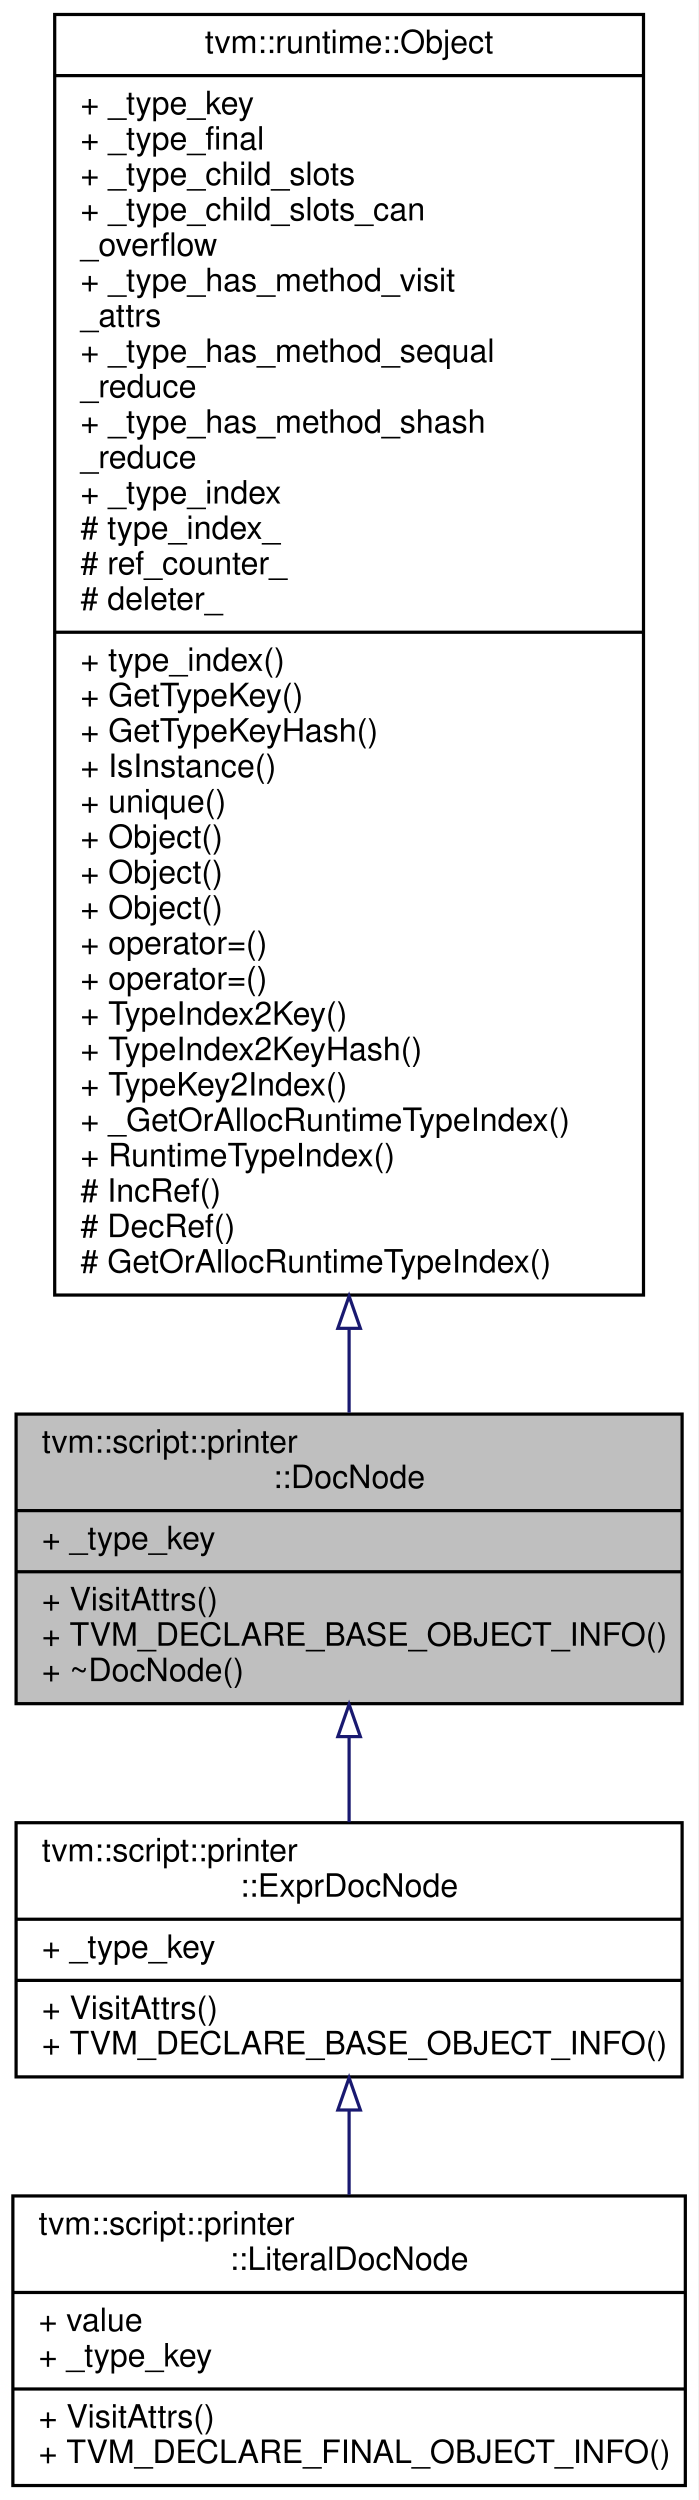
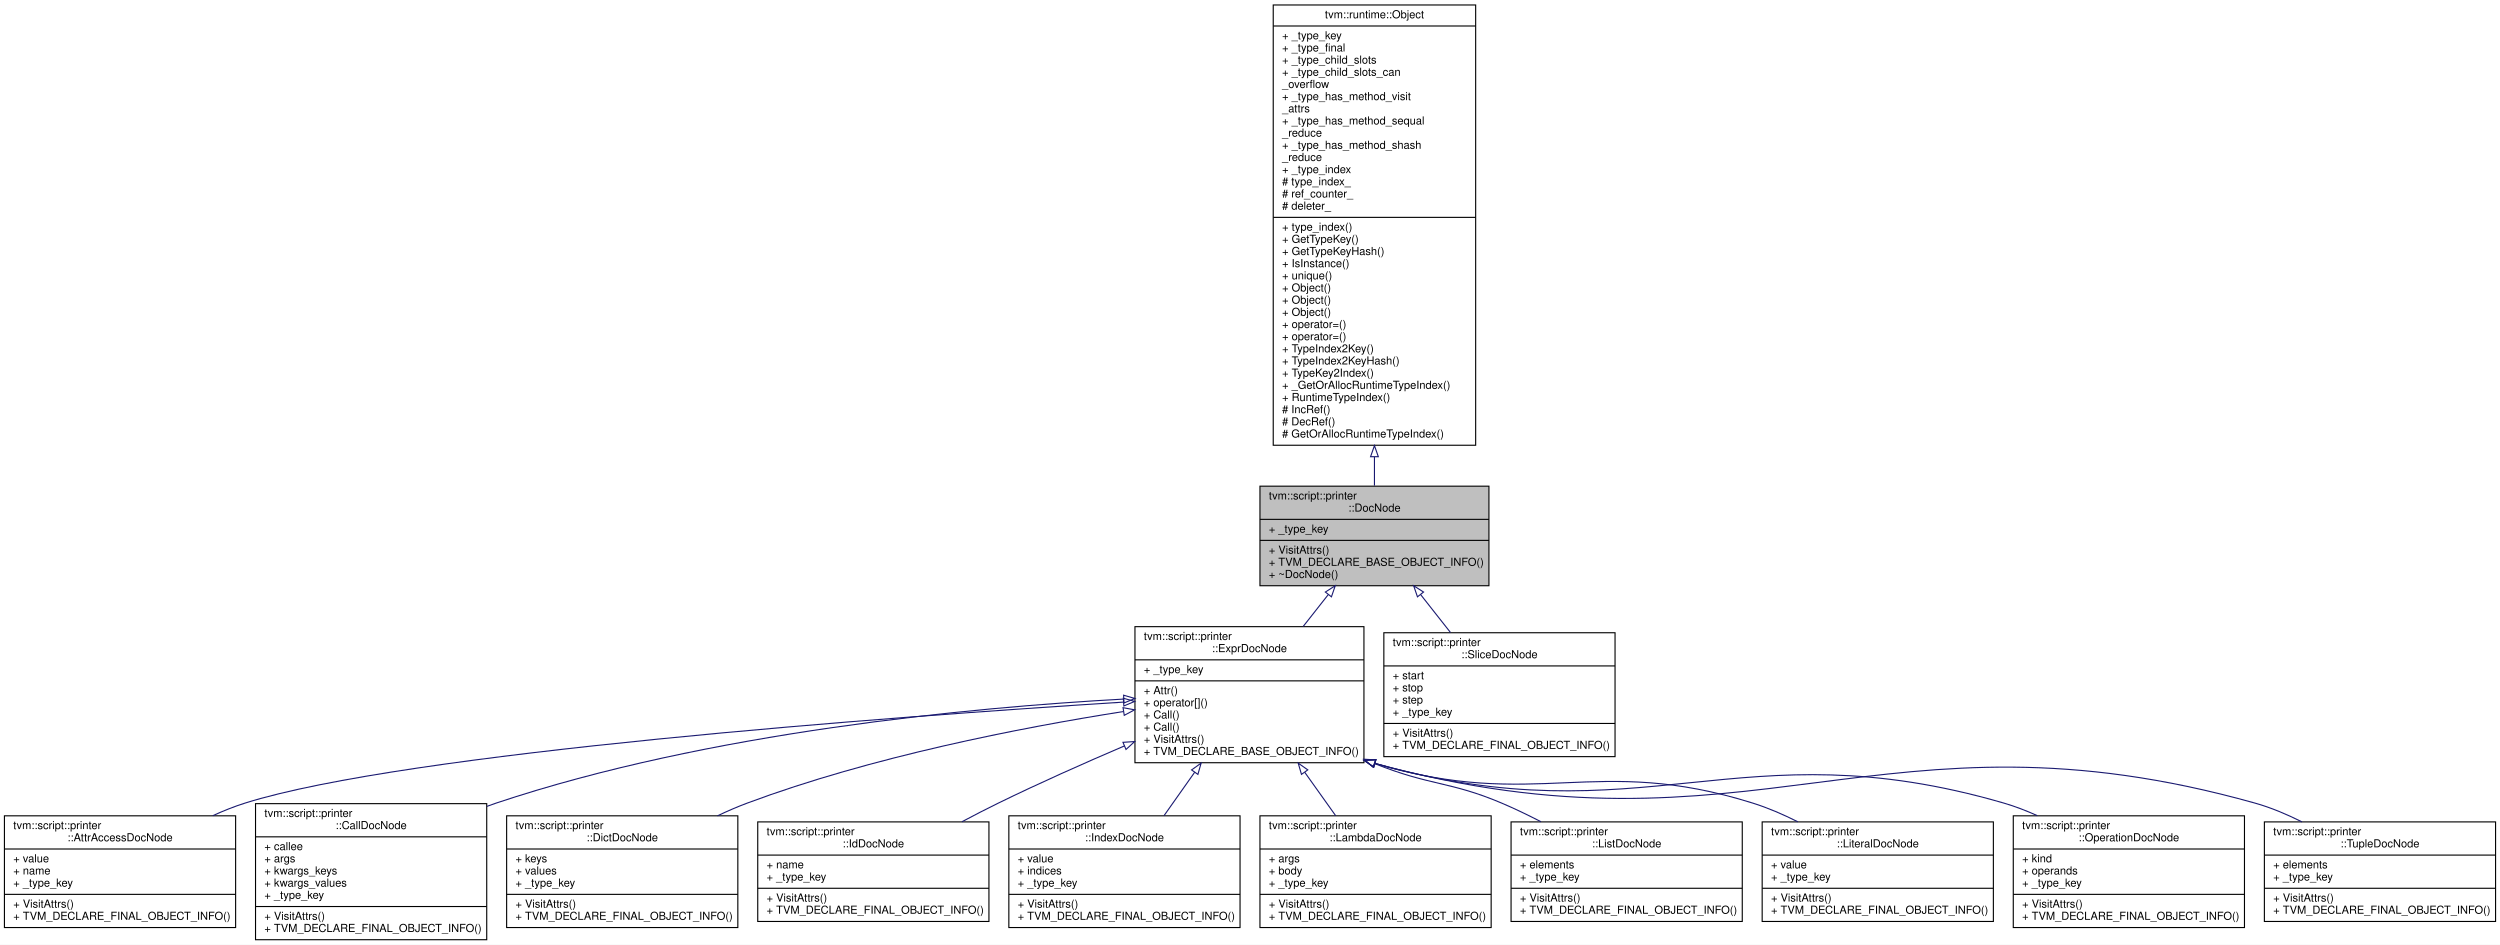
- <svg xmlns="http://www.w3.org/2000/svg" xmlns:xlink="http://www.w3.org/1999/xlink" width="217pt" height="777pt" viewBox="0.00 0.00 217.00 777.00">
-   <g id="graph0" class="graph" transform="scale(1 1) rotate(0) translate(4 773)">
-     <polygon fill="#ffffff" stroke="transparent" points="-4,4 -4,-773 213,-773 213,4 -4,4" />
+ <svg xmlns="http://www.w3.org/2000/svg" xmlns:xlink="http://www.w3.org/1999/xlink" width="2260pt" height="854pt" viewBox="0.00 0.00 2260.00 854.00">
+   <g id="graph0" class="graph" transform="scale(1 1) rotate(0) translate(4 850)">
+     <polygon fill="#ffffff" stroke="transparent" points="-4,4 -4,-850 2256,-850 2256,4 -4,4" />
    <g id="node1" class="node">
-       <polygon fill="#bfbfbf" stroke="#000000" points="1,-243.5 1,-333.5 208,-333.5 208,-243.5 1,-243.5" />
-       <text text-anchor="start" x="9" y="-321.5" font-family="Helvetica,sans-Serif" font-size="10.00" fill="#000000">tvm::script::printer</text>
-       <text text-anchor="middle" x="104.5" y="-310.5" font-family="Helvetica,sans-Serif" font-size="10.00" fill="#000000">::DocNode</text>
-       <polyline fill="none" stroke="#000000" points="1,-303.5 208,-303.5 " />
-       <text text-anchor="start" x="9" y="-291.5" font-family="Helvetica,sans-Serif" font-size="10.00" fill="#000000">+ _type_key</text>
-       <polyline fill="none" stroke="#000000" points="1,-284.5 208,-284.5 " />
-       <text text-anchor="start" x="9" y="-272.5" font-family="Helvetica,sans-Serif" font-size="10.00" fill="#000000">+ VisitAttrs()</text>
-       <text text-anchor="start" x="9" y="-261.5" font-family="Helvetica,sans-Serif" font-size="10.00" fill="#000000">+ TVM_DECLARE_BASE_OBJECT_INFO()</text>
-       <text text-anchor="start" x="9" y="-250.5" font-family="Helvetica,sans-Serif" font-size="10.00" fill="#000000">+ ~DocNode()</text>
+       <polygon fill="#bfbfbf" stroke="#000000" points="1135,-320.5 1135,-410.5 1342,-410.5 1342,-320.5 1135,-320.5" />
+       <text text-anchor="start" x="1143" y="-398.5" font-family="Helvetica,sans-Serif" font-size="10.00" fill="#000000">tvm::script::printer</text>
+       <text text-anchor="middle" x="1238.5" y="-387.5" font-family="Helvetica,sans-Serif" font-size="10.00" fill="#000000">::DocNode</text>
+       <polyline fill="none" stroke="#000000" points="1135,-380.5 1342,-380.5 " />
+       <text text-anchor="start" x="1143" y="-368.5" font-family="Helvetica,sans-Serif" font-size="10.00" fill="#000000">+ _type_key</text>
+       <polyline fill="none" stroke="#000000" points="1135,-361.5 1342,-361.5 " />
+       <text text-anchor="start" x="1143" y="-349.5" font-family="Helvetica,sans-Serif" font-size="10.00" fill="#000000">+ VisitAttrs()</text>
+       <text text-anchor="start" x="1143" y="-338.5" font-family="Helvetica,sans-Serif" font-size="10.00" fill="#000000">+ TVM_DECLARE_BASE_OBJECT_INFO()</text>
+       <text text-anchor="start" x="1143" y="-327.5" font-family="Helvetica,sans-Serif" font-size="10.00" fill="#000000">+ ~DocNode()</text>
    </g>
    <g id="node3" class="node">
      <g id="a_node3">
        <a xlink:href="classtvm_1_1script_1_1printer_1_1ExprDocNode.html" target="_top" xlink:title="The base class of expression doc. ">
-           <polygon fill="#ffffff" stroke="#000000" points="1,-127.5 1,-206.5 208,-206.5 208,-127.5 1,-127.5" />
-           <text text-anchor="start" x="9" y="-194.5" font-family="Helvetica,sans-Serif" font-size="10.00" fill="#000000">tvm::script::printer</text>
-           <text text-anchor="middle" x="104.5" y="-183.5" font-family="Helvetica,sans-Serif" font-size="10.00" fill="#000000">::ExprDocNode</text>
-           <polyline fill="none" stroke="#000000" points="1,-176.5 208,-176.5 " />
-           <text text-anchor="start" x="9" y="-164.5" font-family="Helvetica,sans-Serif" font-size="10.00" fill="#000000">+ _type_key</text>
-           <polyline fill="none" stroke="#000000" points="1,-157.5 208,-157.5 " />
-           <text text-anchor="start" x="9" y="-145.5" font-family="Helvetica,sans-Serif" font-size="10.00" fill="#000000">+ VisitAttrs()</text>
-           <text text-anchor="start" x="9" y="-134.5" font-family="Helvetica,sans-Serif" font-size="10.00" fill="#000000">+ TVM_DECLARE_BASE_OBJECT_INFO()</text>
+           <polygon fill="#ffffff" stroke="#000000" points="1022,-160.5 1022,-283.5 1229,-283.5 1229,-160.5 1022,-160.5" />
+           <text text-anchor="start" x="1030" y="-271.5" font-family="Helvetica,sans-Serif" font-size="10.00" fill="#000000">tvm::script::printer</text>
+           <text text-anchor="middle" x="1125.5" y="-260.5" font-family="Helvetica,sans-Serif" font-size="10.00" fill="#000000">::ExprDocNode</text>
+           <polyline fill="none" stroke="#000000" points="1022,-253.5 1229,-253.5 " />
+           <text text-anchor="start" x="1030" y="-241.5" font-family="Helvetica,sans-Serif" font-size="10.00" fill="#000000">+ _type_key</text>
+           <polyline fill="none" stroke="#000000" points="1022,-234.5 1229,-234.5 " />
+           <text text-anchor="start" x="1030" y="-222.5" font-family="Helvetica,sans-Serif" font-size="10.00" fill="#000000">+ Attr()</text>
+           <text text-anchor="start" x="1030" y="-211.5" font-family="Helvetica,sans-Serif" font-size="10.00" fill="#000000">+ operator[]()</text>
+           <text text-anchor="start" x="1030" y="-200.5" font-family="Helvetica,sans-Serif" font-size="10.00" fill="#000000">+ Call()</text>
+           <text text-anchor="start" x="1030" y="-189.5" font-family="Helvetica,sans-Serif" font-size="10.00" fill="#000000">+ Call()</text>
+           <text text-anchor="start" x="1030" y="-178.5" font-family="Helvetica,sans-Serif" font-size="10.00" fill="#000000">+ VisitAttrs()</text>
+           <text text-anchor="start" x="1030" y="-167.5" font-family="Helvetica,sans-Serif" font-size="10.00" fill="#000000">+ TVM_DECLARE_BASE_OBJECT_INFO()</text>
        </a>
      </g>
    </g>
    <g id="edge2" class="edge">
-       <path fill="none" stroke="#191970" d="M104.5,-233.254C104.5,-224.296 104.5,-215.176 104.5,-206.684" />
-       <polygon fill="none" stroke="#191970" points="101,-233.258 104.5,-243.258 108,-233.258 101,-233.258" />
+       <path fill="none" stroke="#191970" d="M1196.689,-312.404C1189.324,-303.051 1181.601,-293.243 1174.069,-283.678" />
+       <polygon fill="none" stroke="#191970" points="1194.12,-314.798 1203.056,-320.489 1199.619,-310.467 1194.12,-314.798" />
+     </g>
+     <g id="node14" class="node">
+       <g id="a_node14">
+         <a xlink:href="classtvm_1_1script_1_1printer_1_1SliceDocNode.html" target="_top" xlink:title="Doc that represents slice in Index expression. ">
+           <polygon fill="#ffffff" stroke="#000000" points="1247,-166 1247,-278 1456,-278 1456,-166 1247,-166" />
+           <text text-anchor="start" x="1255" y="-266" font-family="Helvetica,sans-Serif" font-size="10.00" fill="#000000">tvm::script::printer</text>
+           <text text-anchor="middle" x="1351.5" y="-255" font-family="Helvetica,sans-Serif" font-size="10.00" fill="#000000">::SliceDocNode</text>
+           <polyline fill="none" stroke="#000000" points="1247,-248 1456,-248 " />
+           <text text-anchor="start" x="1255" y="-236" font-family="Helvetica,sans-Serif" font-size="10.00" fill="#000000">+ start</text>
+           <text text-anchor="start" x="1255" y="-225" font-family="Helvetica,sans-Serif" font-size="10.00" fill="#000000">+ stop</text>
+           <text text-anchor="start" x="1255" y="-214" font-family="Helvetica,sans-Serif" font-size="10.00" fill="#000000">+ step</text>
+           <text text-anchor="start" x="1255" y="-203" font-family="Helvetica,sans-Serif" font-size="10.00" fill="#000000">+ _type_key</text>
+           <polyline fill="none" stroke="#000000" points="1247,-196 1456,-196 " />
+           <text text-anchor="start" x="1255" y="-184" font-family="Helvetica,sans-Serif" font-size="10.00" fill="#000000">+ VisitAttrs()</text>
+           <text text-anchor="start" x="1255" y="-173" font-family="Helvetica,sans-Serif" font-size="10.00" fill="#000000">+ TVM_DECLARE_FINAL_OBJECT_INFO()</text>
+         </a>
+       </g>
+     </g>
+     <g id="edge13" class="edge">
+       <path fill="none" stroke="#191970" d="M1280.243,-312.49C1289.037,-301.323 1298.343,-289.504 1307.226,-278.224" />
+       <polygon fill="none" stroke="#191970" points="1277.381,-310.467 1273.944,-320.489 1282.88,-314.798 1277.381,-310.467" />
    </g>
    <g id="node2" class="node">
      <g id="a_node2">
        <a xlink:href="classtvm_1_1runtime_1_1Object.html" target="_top" xlink:title="base class of all object containers. ">
-           <polygon fill="#ffffff" stroke="#000000" points="13,-370.5 13,-768.5 196,-768.5 196,-370.5 13,-370.5" />
-           <text text-anchor="middle" x="104.5" y="-756.5" font-family="Helvetica,sans-Serif" font-size="10.00" fill="#000000">tvm::runtime::Object</text>
-           <polyline fill="none" stroke="#000000" points="13,-749.5 196,-749.5 " />
-           <text text-anchor="start" x="21" y="-737.5" font-family="Helvetica,sans-Serif" font-size="10.00" fill="#000000">+ _type_key</text>
-           <text text-anchor="start" x="21" y="-726.5" font-family="Helvetica,sans-Serif" font-size="10.00" fill="#000000">+ _type_final</text>
-           <text text-anchor="start" x="21" y="-715.5" font-family="Helvetica,sans-Serif" font-size="10.00" fill="#000000">+ _type_child_slots</text>
-           <text text-anchor="start" x="21" y="-704.5" font-family="Helvetica,sans-Serif" font-size="10.00" fill="#000000">+ _type_child_slots_can</text>
-           <text text-anchor="start" x="21" y="-693.5" font-family="Helvetica,sans-Serif" font-size="10.00" fill="#000000">_overflow</text>
-           <text text-anchor="start" x="21" y="-682.5" font-family="Helvetica,sans-Serif" font-size="10.00" fill="#000000">+ _type_has_method_visit</text>
-           <text text-anchor="start" x="21" y="-671.5" font-family="Helvetica,sans-Serif" font-size="10.00" fill="#000000">_attrs</text>
-           <text text-anchor="start" x="21" y="-660.5" font-family="Helvetica,sans-Serif" font-size="10.00" fill="#000000">+ _type_has_method_sequal</text>
-           <text text-anchor="start" x="21" y="-649.5" font-family="Helvetica,sans-Serif" font-size="10.00" fill="#000000">_reduce</text>
-           <text text-anchor="start" x="21" y="-638.5" font-family="Helvetica,sans-Serif" font-size="10.00" fill="#000000">+ _type_has_method_shash</text>
-           <text text-anchor="start" x="21" y="-627.5" font-family="Helvetica,sans-Serif" font-size="10.00" fill="#000000">_reduce</text>
-           <text text-anchor="start" x="21" y="-616.5" font-family="Helvetica,sans-Serif" font-size="10.00" fill="#000000">+ _type_index</text>
-           <text text-anchor="start" x="21" y="-605.5" font-family="Helvetica,sans-Serif" font-size="10.00" fill="#000000"># type_index_</text>
-           <text text-anchor="start" x="21" y="-594.5" font-family="Helvetica,sans-Serif" font-size="10.00" fill="#000000"># ref_counter_</text>
-           <text text-anchor="start" x="21" y="-583.5" font-family="Helvetica,sans-Serif" font-size="10.00" fill="#000000"># deleter_</text>
-           <polyline fill="none" stroke="#000000" points="13,-576.5 196,-576.5 " />
-           <text text-anchor="start" x="21" y="-564.5" font-family="Helvetica,sans-Serif" font-size="10.00" fill="#000000">+ type_index()</text>
-           <text text-anchor="start" x="21" y="-553.5" font-family="Helvetica,sans-Serif" font-size="10.00" fill="#000000">+ GetTypeKey()</text>
-           <text text-anchor="start" x="21" y="-542.5" font-family="Helvetica,sans-Serif" font-size="10.00" fill="#000000">+ GetTypeKeyHash()</text>
-           <text text-anchor="start" x="21" y="-531.5" font-family="Helvetica,sans-Serif" font-size="10.00" fill="#000000">+ IsInstance()</text>
-           <text text-anchor="start" x="21" y="-520.5" font-family="Helvetica,sans-Serif" font-size="10.00" fill="#000000">+ unique()</text>
-           <text text-anchor="start" x="21" y="-509.5" font-family="Helvetica,sans-Serif" font-size="10.00" fill="#000000">+ Object()</text>
-           <text text-anchor="start" x="21" y="-498.5" font-family="Helvetica,sans-Serif" font-size="10.00" fill="#000000">+ Object()</text>
-           <text text-anchor="start" x="21" y="-487.5" font-family="Helvetica,sans-Serif" font-size="10.00" fill="#000000">+ Object()</text>
-           <text text-anchor="start" x="21" y="-476.5" font-family="Helvetica,sans-Serif" font-size="10.00" fill="#000000">+ operator=()</text>
-           <text text-anchor="start" x="21" y="-465.5" font-family="Helvetica,sans-Serif" font-size="10.00" fill="#000000">+ operator=()</text>
-           <text text-anchor="start" x="21" y="-454.5" font-family="Helvetica,sans-Serif" font-size="10.00" fill="#000000">+ TypeIndex2Key()</text>
-           <text text-anchor="start" x="21" y="-443.5" font-family="Helvetica,sans-Serif" font-size="10.00" fill="#000000">+ TypeIndex2KeyHash()</text>
-           <text text-anchor="start" x="21" y="-432.5" font-family="Helvetica,sans-Serif" font-size="10.00" fill="#000000">+ TypeKey2Index()</text>
-           <text text-anchor="start" x="21" y="-421.5" font-family="Helvetica,sans-Serif" font-size="10.00" fill="#000000">+ _GetOrAllocRuntimeTypeIndex()</text>
-           <text text-anchor="start" x="21" y="-410.5" font-family="Helvetica,sans-Serif" font-size="10.00" fill="#000000">+ RuntimeTypeIndex()</text>
-           <text text-anchor="start" x="21" y="-399.5" font-family="Helvetica,sans-Serif" font-size="10.00" fill="#000000"># IncRef()</text>
-           <text text-anchor="start" x="21" y="-388.5" font-family="Helvetica,sans-Serif" font-size="10.00" fill="#000000"># DecRef()</text>
-           <text text-anchor="start" x="21" y="-377.5" font-family="Helvetica,sans-Serif" font-size="10.00" fill="#000000"># GetOrAllocRuntimeTypeIndex()</text>
+           <polygon fill="#ffffff" stroke="#000000" points="1147,-447.5 1147,-845.5 1330,-845.5 1330,-447.5 1147,-447.5" />
+           <text text-anchor="middle" x="1238.5" y="-833.5" font-family="Helvetica,sans-Serif" font-size="10.00" fill="#000000">tvm::runtime::Object</text>
+           <polyline fill="none" stroke="#000000" points="1147,-826.5 1330,-826.5 " />
+           <text text-anchor="start" x="1155" y="-814.5" font-family="Helvetica,sans-Serif" font-size="10.00" fill="#000000">+ _type_key</text>
+           <text text-anchor="start" x="1155" y="-803.5" font-family="Helvetica,sans-Serif" font-size="10.00" fill="#000000">+ _type_final</text>
+           <text text-anchor="start" x="1155" y="-792.5" font-family="Helvetica,sans-Serif" font-size="10.00" fill="#000000">+ _type_child_slots</text>
+           <text text-anchor="start" x="1155" y="-781.5" font-family="Helvetica,sans-Serif" font-size="10.00" fill="#000000">+ _type_child_slots_can</text>
+           <text text-anchor="start" x="1155" y="-770.5" font-family="Helvetica,sans-Serif" font-size="10.00" fill="#000000">_overflow</text>
+           <text text-anchor="start" x="1155" y="-759.5" font-family="Helvetica,sans-Serif" font-size="10.00" fill="#000000">+ _type_has_method_visit</text>
+           <text text-anchor="start" x="1155" y="-748.5" font-family="Helvetica,sans-Serif" font-size="10.00" fill="#000000">_attrs</text>
+           <text text-anchor="start" x="1155" y="-737.5" font-family="Helvetica,sans-Serif" font-size="10.00" fill="#000000">+ _type_has_method_sequal</text>
+           <text text-anchor="start" x="1155" y="-726.5" font-family="Helvetica,sans-Serif" font-size="10.00" fill="#000000">_reduce</text>
+           <text text-anchor="start" x="1155" y="-715.5" font-family="Helvetica,sans-Serif" font-size="10.00" fill="#000000">+ _type_has_method_shash</text>
+           <text text-anchor="start" x="1155" y="-704.5" font-family="Helvetica,sans-Serif" font-size="10.00" fill="#000000">_reduce</text>
+           <text text-anchor="start" x="1155" y="-693.5" font-family="Helvetica,sans-Serif" font-size="10.00" fill="#000000">+ _type_index</text>
+           <text text-anchor="start" x="1155" y="-682.5" font-family="Helvetica,sans-Serif" font-size="10.00" fill="#000000"># type_index_</text>
+           <text text-anchor="start" x="1155" y="-671.5" font-family="Helvetica,sans-Serif" font-size="10.00" fill="#000000"># ref_counter_</text>
+           <text text-anchor="start" x="1155" y="-660.5" font-family="Helvetica,sans-Serif" font-size="10.00" fill="#000000"># deleter_</text>
+           <polyline fill="none" stroke="#000000" points="1147,-653.5 1330,-653.5 " />
+           <text text-anchor="start" x="1155" y="-641.5" font-family="Helvetica,sans-Serif" font-size="10.00" fill="#000000">+ type_index()</text>
+           <text text-anchor="start" x="1155" y="-630.5" font-family="Helvetica,sans-Serif" font-size="10.00" fill="#000000">+ GetTypeKey()</text>
+           <text text-anchor="start" x="1155" y="-619.5" font-family="Helvetica,sans-Serif" font-size="10.00" fill="#000000">+ GetTypeKeyHash()</text>
+           <text text-anchor="start" x="1155" y="-608.5" font-family="Helvetica,sans-Serif" font-size="10.00" fill="#000000">+ IsInstance()</text>
+           <text text-anchor="start" x="1155" y="-597.5" font-family="Helvetica,sans-Serif" font-size="10.00" fill="#000000">+ unique()</text>
+           <text text-anchor="start" x="1155" y="-586.5" font-family="Helvetica,sans-Serif" font-size="10.00" fill="#000000">+ Object()</text>
+           <text text-anchor="start" x="1155" y="-575.5" font-family="Helvetica,sans-Serif" font-size="10.00" fill="#000000">+ Object()</text>
+           <text text-anchor="start" x="1155" y="-564.5" font-family="Helvetica,sans-Serif" font-size="10.00" fill="#000000">+ Object()</text>
+           <text text-anchor="start" x="1155" y="-553.5" font-family="Helvetica,sans-Serif" font-size="10.00" fill="#000000">+ operator=()</text>
+           <text text-anchor="start" x="1155" y="-542.5" font-family="Helvetica,sans-Serif" font-size="10.00" fill="#000000">+ operator=()</text>
+           <text text-anchor="start" x="1155" y="-531.5" font-family="Helvetica,sans-Serif" font-size="10.00" fill="#000000">+ TypeIndex2Key()</text>
+           <text text-anchor="start" x="1155" y="-520.5" font-family="Helvetica,sans-Serif" font-size="10.00" fill="#000000">+ TypeIndex2KeyHash()</text>
+           <text text-anchor="start" x="1155" y="-509.5" font-family="Helvetica,sans-Serif" font-size="10.00" fill="#000000">+ TypeKey2Index()</text>
+           <text text-anchor="start" x="1155" y="-498.5" font-family="Helvetica,sans-Serif" font-size="10.00" fill="#000000">+ _GetOrAllocRuntimeTypeIndex()</text>
+           <text text-anchor="start" x="1155" y="-487.5" font-family="Helvetica,sans-Serif" font-size="10.00" fill="#000000">+ RuntimeTypeIndex()</text>
+           <text text-anchor="start" x="1155" y="-476.5" font-family="Helvetica,sans-Serif" font-size="10.00" fill="#000000"># IncRef()</text>
+           <text text-anchor="start" x="1155" y="-465.5" font-family="Helvetica,sans-Serif" font-size="10.00" fill="#000000"># DecRef()</text>
+           <text text-anchor="start" x="1155" y="-454.5" font-family="Helvetica,sans-Serif" font-size="10.00" fill="#000000"># GetOrAllocRuntimeTypeIndex()</text>
        </a>
      </g>
    </g>
    <g id="edge1" class="edge">
-       <path fill="none" stroke="#191970" d="M104.5,-359.9C104.5,-350.633 104.5,-341.899 104.5,-333.934" />
-       <polygon fill="none" stroke="#191970" points="101,-360.154 104.5,-370.154 108,-360.154 101,-360.154" />
+       <path fill="none" stroke="#191970" d="M1238.5,-436.9C1238.5,-427.633 1238.5,-418.899 1238.5,-410.934" />
+       <polygon fill="none" stroke="#191970" points="1235,-437.154 1238.5,-447.154 1242,-437.154 1235,-437.154" />
    </g>
    <g id="node4" class="node">
      <g id="a_node4">
+         <a xlink:href="classtvm_1_1script_1_1printer_1_1AttrAccessDocNode.html" target="_top" xlink:title="Doc that represents attribute access on another expression. ">
+           <polygon fill="#ffffff" stroke="#000000" points="0,-11.5 0,-112.5 209,-112.5 209,-11.5 0,-11.5" />
+           <text text-anchor="start" x="8" y="-100.5" font-family="Helvetica,sans-Serif" font-size="10.00" fill="#000000">tvm::script::printer</text>
+           <text text-anchor="middle" x="104.5" y="-89.5" font-family="Helvetica,sans-Serif" font-size="10.00" fill="#000000">::AttrAccessDocNode</text>
+           <polyline fill="none" stroke="#000000" points="0,-82.5 209,-82.5 " />
+           <text text-anchor="start" x="8" y="-70.5" font-family="Helvetica,sans-Serif" font-size="10.00" fill="#000000">+ value</text>
+           <text text-anchor="start" x="8" y="-59.5" font-family="Helvetica,sans-Serif" font-size="10.00" fill="#000000">+ name</text>
+           <text text-anchor="start" x="8" y="-48.5" font-family="Helvetica,sans-Serif" font-size="10.00" fill="#000000">+ _type_key</text>
+           <polyline fill="none" stroke="#000000" points="0,-41.5 209,-41.5 " />
+           <text text-anchor="start" x="8" y="-29.5" font-family="Helvetica,sans-Serif" font-size="10.00" fill="#000000">+ VisitAttrs()</text>
+           <text text-anchor="start" x="8" y="-18.5" font-family="Helvetica,sans-Serif" font-size="10.00" fill="#000000">+ TVM_DECLARE_FINAL_OBJECT_INFO()</text>
+         </a>
+       </g>
+     </g>
+     <g id="edge3" class="edge">
+       <path fill="none" stroke="#191970" d="M1011.594,-215.296C801.887,-202.031 362.874,-169.714 217.5,-124 207.787,-120.946 197.958,-117.019 188.359,-112.626" />
+       <polygon fill="none" stroke="#191970" points="1011.51,-218.797 1021.71,-215.932 1011.95,-211.811 1011.51,-218.797" />
+     </g>
+     <g id="node5" class="node">
+       <g id="a_node5">
+         <a xlink:href="classtvm_1_1script_1_1printer_1_1CallDocNode.html" target="_top" xlink:title="Doc that represents function call. ">
+           <polygon fill="#ffffff" stroke="#000000" points="227,-.5 227,-123.5 436,-123.5 436,-.5 227,-.5" />
+           <text text-anchor="start" x="235" y="-111.5" font-family="Helvetica,sans-Serif" font-size="10.00" fill="#000000">tvm::script::printer</text>
+           <text text-anchor="middle" x="331.5" y="-100.5" font-family="Helvetica,sans-Serif" font-size="10.00" fill="#000000">::CallDocNode</text>
+           <polyline fill="none" stroke="#000000" points="227,-93.5 436,-93.5 " />
+           <text text-anchor="start" x="235" y="-81.5" font-family="Helvetica,sans-Serif" font-size="10.00" fill="#000000">+ callee</text>
+           <text text-anchor="start" x="235" y="-70.5" font-family="Helvetica,sans-Serif" font-size="10.00" fill="#000000">+ args</text>
+           <text text-anchor="start" x="235" y="-59.5" font-family="Helvetica,sans-Serif" font-size="10.00" fill="#000000">+ kwargs_keys</text>
+           <text text-anchor="start" x="235" y="-48.5" font-family="Helvetica,sans-Serif" font-size="10.00" fill="#000000">+ kwargs_values</text>
+           <text text-anchor="start" x="235" y="-37.5" font-family="Helvetica,sans-Serif" font-size="10.00" fill="#000000">+ _type_key</text>
+           <polyline fill="none" stroke="#000000" points="227,-30.5 436,-30.5 " />
+           <text text-anchor="start" x="235" y="-18.5" font-family="Helvetica,sans-Serif" font-size="10.00" fill="#000000">+ VisitAttrs()</text>
+           <text text-anchor="start" x="235" y="-7.5" font-family="Helvetica,sans-Serif" font-size="10.00" fill="#000000">+ TVM_DECLARE_FINAL_OBJECT_INFO()</text>
+         </a>
+       </g>
+     </g>
+     <g id="edge4" class="edge">
+       <path fill="none" stroke="#191970" d="M1011.772,-218.032C874.198,-210.439 637.095,-188.332 444.5,-124 441.741,-123.078 438.971,-122.091 436.197,-121.045" />
+       <polygon fill="none" stroke="#191970" points="1011.738,-221.535 1021.911,-218.575 1012.113,-214.545 1011.738,-221.535" />
+     </g>
+     <g id="node6" class="node">
+       <g id="a_node6">
+         <a xlink:href="classtvm_1_1script_1_1printer_1_1DictDocNode.html" target="_top" xlink:title="Doc that represents dictionary literal. ">
+           <polygon fill="#ffffff" stroke="#000000" points="454,-11.5 454,-112.5 663,-112.5 663,-11.5 454,-11.5" />
+           <text text-anchor="start" x="462" y="-100.5" font-family="Helvetica,sans-Serif" font-size="10.00" fill="#000000">tvm::script::printer</text>
+           <text text-anchor="middle" x="558.5" y="-89.5" font-family="Helvetica,sans-Serif" font-size="10.00" fill="#000000">::DictDocNode</text>
+           <polyline fill="none" stroke="#000000" points="454,-82.5 663,-82.5 " />
+           <text text-anchor="start" x="462" y="-70.5" font-family="Helvetica,sans-Serif" font-size="10.00" fill="#000000">+ keys</text>
+           <text text-anchor="start" x="462" y="-59.5" font-family="Helvetica,sans-Serif" font-size="10.00" fill="#000000">+ values</text>
+           <text text-anchor="start" x="462" y="-48.5" font-family="Helvetica,sans-Serif" font-size="10.00" fill="#000000">+ _type_key</text>
+           <polyline fill="none" stroke="#000000" points="454,-41.5 663,-41.5 " />
+           <text text-anchor="start" x="462" y="-29.5" font-family="Helvetica,sans-Serif" font-size="10.00" fill="#000000">+ VisitAttrs()</text>
+           <text text-anchor="start" x="462" y="-18.5" font-family="Helvetica,sans-Serif" font-size="10.00" fill="#000000">+ TVM_DECLARE_FINAL_OBJECT_INFO()</text>
+         </a>
+       </g>
+     </g>
+     <g id="edge5" class="edge">
+       <path fill="none" stroke="#191970" d="M1011.62,-206.774C918.202,-192.085 783.567,-165.826 671.5,-124 662.59,-120.675 653.524,-116.745 644.6,-112.502" />
+       <polygon fill="none" stroke="#191970" points="1011.245,-210.258 1021.664,-208.334 1012.319,-203.34 1011.245,-210.258" />
+     </g>
+     <g id="node7" class="node">
+       <g id="a_node7">
+         <a xlink:href="classtvm_1_1script_1_1printer_1_1IdDocNode.html" target="_top" xlink:title="Doc that represents identifier. ">
+           <polygon fill="#ffffff" stroke="#000000" points="681,-17 681,-107 890,-107 890,-17 681,-17" />
+           <text text-anchor="start" x="689" y="-95" font-family="Helvetica,sans-Serif" font-size="10.00" fill="#000000">tvm::script::printer</text>
+           <text text-anchor="middle" x="785.5" y="-84" font-family="Helvetica,sans-Serif" font-size="10.00" fill="#000000">::IdDocNode</text>
+           <polyline fill="none" stroke="#000000" points="681,-77 890,-77 " />
+           <text text-anchor="start" x="689" y="-65" font-family="Helvetica,sans-Serif" font-size="10.00" fill="#000000">+ name</text>
+           <text text-anchor="start" x="689" y="-54" font-family="Helvetica,sans-Serif" font-size="10.00" fill="#000000">+ _type_key</text>
+           <polyline fill="none" stroke="#000000" points="681,-47 890,-47 " />
+           <text text-anchor="start" x="689" y="-35" font-family="Helvetica,sans-Serif" font-size="10.00" fill="#000000">+ VisitAttrs()</text>
+           <text text-anchor="start" x="689" y="-24" font-family="Helvetica,sans-Serif" font-size="10.00" fill="#000000">+ TVM_DECLARE_FINAL_OBJECT_INFO()</text>
+         </a>
+       </g>
+     </g>
+     <g id="edge6" class="edge">
+       <path fill="none" stroke="#191970" d="M1012.497,-175.698C975.801,-160.004 935.118,-141.901 898.5,-124 887.745,-118.742 876.549,-112.974 865.568,-107.139" />
+       <polygon fill="none" stroke="#191970" points="1011.163,-178.935 1021.735,-179.635 1013.908,-172.495 1011.163,-178.935" />
+     </g>
+     <g id="node8" class="node">
+       <g id="a_node8">
+         <a xlink:href="classtvm_1_1script_1_1printer_1_1IndexDocNode.html" target="_top" xlink:title="Doc that represents index access on another expression. ">
+           <polygon fill="#ffffff" stroke="#000000" points="908,-11.5 908,-112.5 1117,-112.5 1117,-11.5 908,-11.5" />
+           <text text-anchor="start" x="916" y="-100.5" font-family="Helvetica,sans-Serif" font-size="10.00" fill="#000000">tvm::script::printer</text>
+           <text text-anchor="middle" x="1012.5" y="-89.5" font-family="Helvetica,sans-Serif" font-size="10.00" fill="#000000">::IndexDocNode</text>
+           <polyline fill="none" stroke="#000000" points="908,-82.5 1117,-82.5 " />
+           <text text-anchor="start" x="916" y="-70.5" font-family="Helvetica,sans-Serif" font-size="10.00" fill="#000000">+ value</text>
+           <text text-anchor="start" x="916" y="-59.5" font-family="Helvetica,sans-Serif" font-size="10.00" fill="#000000">+ indices</text>
+           <text text-anchor="start" x="916" y="-48.5" font-family="Helvetica,sans-Serif" font-size="10.00" fill="#000000">+ _type_key</text>
+           <polyline fill="none" stroke="#000000" points="908,-41.5 1117,-41.5 " />
+           <text text-anchor="start" x="916" y="-29.5" font-family="Helvetica,sans-Serif" font-size="10.00" fill="#000000">+ VisitAttrs()</text>
+           <text text-anchor="start" x="916" y="-18.5" font-family="Helvetica,sans-Serif" font-size="10.00" fill="#000000">+ TVM_DECLARE_FINAL_OBJECT_INFO()</text>
+         </a>
+       </g>
+     </g>
+     <g id="edge7" class="edge">
+       <path fill="none" stroke="#191970" d="M1076.027,-151.949C1066.667,-138.696 1057.045,-125.073 1048.212,-112.566" />
+       <polygon fill="none" stroke="#191970" points="1073.184,-153.991 1081.811,-160.14 1078.901,-149.952 1073.184,-153.991" />
+     </g>
+     <g id="node9" class="node">
+       <g id="a_node9">
+         <a xlink:href="classtvm_1_1script_1_1printer_1_1LambdaDocNode.html" target="_top" xlink:title="Doc that represents anonymous function. ">
+           <polygon fill="#ffffff" stroke="#000000" points="1135,-11.5 1135,-112.5 1344,-112.5 1344,-11.5 1135,-11.5" />
+           <text text-anchor="start" x="1143" y="-100.5" font-family="Helvetica,sans-Serif" font-size="10.00" fill="#000000">tvm::script::printer</text>
+           <text text-anchor="middle" x="1239.5" y="-89.5" font-family="Helvetica,sans-Serif" font-size="10.00" fill="#000000">::LambdaDocNode</text>
+           <polyline fill="none" stroke="#000000" points="1135,-82.5 1344,-82.5 " />
+           <text text-anchor="start" x="1143" y="-70.5" font-family="Helvetica,sans-Serif" font-size="10.00" fill="#000000">+ args</text>
+           <text text-anchor="start" x="1143" y="-59.5" font-family="Helvetica,sans-Serif" font-size="10.00" fill="#000000">+ body</text>
+           <text text-anchor="start" x="1143" y="-48.5" font-family="Helvetica,sans-Serif" font-size="10.00" fill="#000000">+ _type_key</text>
+           <polyline fill="none" stroke="#000000" points="1135,-41.5 1344,-41.5 " />
+           <text text-anchor="start" x="1143" y="-29.5" font-family="Helvetica,sans-Serif" font-size="10.00" fill="#000000">+ VisitAttrs()</text>
+           <text text-anchor="start" x="1143" y="-18.5" font-family="Helvetica,sans-Serif" font-size="10.00" fill="#000000">+ TVM_DECLARE_FINAL_OBJECT_INFO()</text>
+         </a>
+       </g>
+     </g>
+     <g id="edge8" class="edge">
+       <path fill="none" stroke="#191970" d="M1175.411,-151.949C1184.854,-138.696 1194.56,-125.073 1203.472,-112.566" />
+       <polygon fill="none" stroke="#191970" points="1172.528,-149.965 1169.575,-160.14 1178.229,-154.027 1172.528,-149.965" />
+     </g>
+     <g id="node10" class="node">
+       <g id="a_node10">
+         <a xlink:href="classtvm_1_1script_1_1printer_1_1ListDocNode.html" target="_top" xlink:title="Doc that represents list literal. ">
+           <polygon fill="#ffffff" stroke="#000000" points="1362,-17 1362,-107 1571,-107 1571,-17 1362,-17" />
+           <text text-anchor="start" x="1370" y="-95" font-family="Helvetica,sans-Serif" font-size="10.00" fill="#000000">tvm::script::printer</text>
+           <text text-anchor="middle" x="1466.5" y="-84" font-family="Helvetica,sans-Serif" font-size="10.00" fill="#000000">::ListDocNode</text>
+           <polyline fill="none" stroke="#000000" points="1362,-77 1571,-77 " />
+           <text text-anchor="start" x="1370" y="-65" font-family="Helvetica,sans-Serif" font-size="10.00" fill="#000000">+ elements</text>
+           <text text-anchor="start" x="1370" y="-54" font-family="Helvetica,sans-Serif" font-size="10.00" fill="#000000">+ _type_key</text>
+           <polyline fill="none" stroke="#000000" points="1362,-47 1571,-47 " />
+           <text text-anchor="start" x="1370" y="-35" font-family="Helvetica,sans-Serif" font-size="10.00" fill="#000000">+ VisitAttrs()</text>
+           <text text-anchor="start" x="1370" y="-24" font-family="Helvetica,sans-Serif" font-size="10.00" fill="#000000">+ TVM_DECLARE_FINAL_OBJECT_INFO()</text>
+         </a>
+       </g>
+     </g>
+     <g id="edge9" class="edge">
+       <path fill="none" stroke="#191970" d="M1238.638,-159.735C1289.144,-139.44 1306.623,-143.895 1353.5,-124 1365.241,-119.017 1377.356,-113.179 1389.096,-107.114" />
+       <polygon fill="none" stroke="#191970" points="1237.061,-156.6 1229.169,-163.668 1239.747,-163.064 1237.061,-156.6" />
+     </g>
+     <g id="node11" class="node">
+       <g id="a_node11">
        <a xlink:href="classtvm_1_1script_1_1printer_1_1LiteralDocNode.html" target="_top" xlink:title="Doc that represents literal value. ">
-           <polygon fill="#ffffff" stroke="#000000" points="0,-.5 0,-90.5 209,-90.5 209,-.5 0,-.5" />
-           <text text-anchor="start" x="8" y="-78.5" font-family="Helvetica,sans-Serif" font-size="10.00" fill="#000000">tvm::script::printer</text>
-           <text text-anchor="middle" x="104.5" y="-67.5" font-family="Helvetica,sans-Serif" font-size="10.00" fill="#000000">::LiteralDocNode</text>
-           <polyline fill="none" stroke="#000000" points="0,-60.5 209,-60.5 " />
-           <text text-anchor="start" x="8" y="-48.5" font-family="Helvetica,sans-Serif" font-size="10.00" fill="#000000">+ value</text>
-           <text text-anchor="start" x="8" y="-37.5" font-family="Helvetica,sans-Serif" font-size="10.00" fill="#000000">+ _type_key</text>
-           <polyline fill="none" stroke="#000000" points="0,-30.5 209,-30.5 " />
-           <text text-anchor="start" x="8" y="-18.5" font-family="Helvetica,sans-Serif" font-size="10.00" fill="#000000">+ VisitAttrs()</text>
-           <text text-anchor="start" x="8" y="-7.5" font-family="Helvetica,sans-Serif" font-size="10.00" fill="#000000">+ TVM_DECLARE_FINAL_OBJECT_INFO()</text>
-         </a>
-       </g>
-     </g>
-     <g id="edge3" class="edge">
-       <path fill="none" stroke="#191970" d="M104.5,-117.174C104.5,-108.46 104.5,-99.435 104.5,-90.85" />
-       <polygon fill="none" stroke="#191970" points="101,-117.216 104.5,-127.216 108,-117.216 101,-117.216" />
+           <polygon fill="#ffffff" stroke="#000000" points="1589,-17 1589,-107 1798,-107 1798,-17 1589,-17" />
+           <text text-anchor="start" x="1597" y="-95" font-family="Helvetica,sans-Serif" font-size="10.00" fill="#000000">tvm::script::printer</text>
+           <text text-anchor="middle" x="1693.5" y="-84" font-family="Helvetica,sans-Serif" font-size="10.00" fill="#000000">::LiteralDocNode</text>
+           <polyline fill="none" stroke="#000000" points="1589,-77 1798,-77 " />
+           <text text-anchor="start" x="1597" y="-65" font-family="Helvetica,sans-Serif" font-size="10.00" fill="#000000">+ value</text>
+           <text text-anchor="start" x="1597" y="-54" font-family="Helvetica,sans-Serif" font-size="10.00" fill="#000000">+ _type_key</text>
+           <polyline fill="none" stroke="#000000" points="1589,-47 1798,-47 " />
+           <text text-anchor="start" x="1597" y="-35" font-family="Helvetica,sans-Serif" font-size="10.00" fill="#000000">+ VisitAttrs()</text>
+           <text text-anchor="start" x="1597" y="-24" font-family="Helvetica,sans-Serif" font-size="10.00" fill="#000000">+ TVM_DECLARE_FINAL_OBJECT_INFO()</text>
+         </a>
+       </g>
+     </g>
+     <g id="edge10" class="edge">
+       <path fill="none" stroke="#191970" d="M1239.029,-159.804C1385.918,-116.31 1437.353,-168.783 1580.5,-124 1594.168,-119.724 1608.064,-113.711 1621.221,-107.097" />
+       <polygon fill="none" stroke="#191970" points="1237.751,-156.535 1229.214,-162.809 1239.8,-163.228 1237.751,-156.535" />
+     </g>
+     <g id="node12" class="node">
+       <g id="a_node12">
+         <a xlink:href="classtvm_1_1script_1_1printer_1_1OperationDocNode.html" target="_top" xlink:title="Doc that represents operation. ">
+           <polygon fill="#ffffff" stroke="#000000" points="1816,-11.5 1816,-112.5 2025,-112.5 2025,-11.5 1816,-11.5" />
+           <text text-anchor="start" x="1824" y="-100.5" font-family="Helvetica,sans-Serif" font-size="10.00" fill="#000000">tvm::script::printer</text>
+           <text text-anchor="middle" x="1920.5" y="-89.5" font-family="Helvetica,sans-Serif" font-size="10.00" fill="#000000">::OperationDocNode</text>
+           <polyline fill="none" stroke="#000000" points="1816,-82.5 2025,-82.5 " />
+           <text text-anchor="start" x="1824" y="-70.5" font-family="Helvetica,sans-Serif" font-size="10.00" fill="#000000">+ kind</text>
+           <text text-anchor="start" x="1824" y="-59.5" font-family="Helvetica,sans-Serif" font-size="10.00" fill="#000000">+ operands</text>
+           <text text-anchor="start" x="1824" y="-48.5" font-family="Helvetica,sans-Serif" font-size="10.00" fill="#000000">+ _type_key</text>
+           <polyline fill="none" stroke="#000000" points="1816,-41.5 2025,-41.5 " />
+           <text text-anchor="start" x="1824" y="-29.5" font-family="Helvetica,sans-Serif" font-size="10.00" fill="#000000">+ VisitAttrs()</text>
+           <text text-anchor="start" x="1824" y="-18.5" font-family="Helvetica,sans-Serif" font-size="10.00" fill="#000000">+ TVM_DECLARE_FINAL_OBJECT_INFO()</text>
+         </a>
+       </g>
+     </g>
+     <g id="edge11" class="edge">
+       <path fill="none" stroke="#191970" d="M1239.045,-159.826C1483.352,-91.558 1566.934,-193.814 1807.5,-124 1817.6,-121.069 1827.801,-117.124 1837.724,-112.637" />
+       <polygon fill="none" stroke="#191970" points="1237.817,-156.537 1229.167,-162.654 1239.744,-163.266 1237.817,-156.537" />
+     </g>
+     <g id="node13" class="node">
+       <g id="a_node13">
+         <a xlink:href="classtvm_1_1script_1_1printer_1_1TupleDocNode.html" target="_top" xlink:title="Doc that represents tuple literal. ">
+           <polygon fill="#ffffff" stroke="#000000" points="2043,-17 2043,-107 2252,-107 2252,-17 2043,-17" />
+           <text text-anchor="start" x="2051" y="-95" font-family="Helvetica,sans-Serif" font-size="10.00" fill="#000000">tvm::script::printer</text>
+           <text text-anchor="middle" x="2147.5" y="-84" font-family="Helvetica,sans-Serif" font-size="10.00" fill="#000000">::TupleDocNode</text>
+           <polyline fill="none" stroke="#000000" points="2043,-77 2252,-77 " />
+           <text text-anchor="start" x="2051" y="-65" font-family="Helvetica,sans-Serif" font-size="10.00" fill="#000000">+ elements</text>
+           <text text-anchor="start" x="2051" y="-54" font-family="Helvetica,sans-Serif" font-size="10.00" fill="#000000">+ _type_key</text>
+           <polyline fill="none" stroke="#000000" points="2043,-47 2252,-47 " />
+           <text text-anchor="start" x="2051" y="-35" font-family="Helvetica,sans-Serif" font-size="10.00" fill="#000000">+ VisitAttrs()</text>
+           <text text-anchor="start" x="2051" y="-24" font-family="Helvetica,sans-Serif" font-size="10.00" fill="#000000">+ TVM_DECLARE_FINAL_OBJECT_INFO()</text>
+         </a>
+       </g>
+     </g>
+     <g id="edge12" class="edge">
+       <path fill="none" stroke="#191970" d="M1238.816,-159.897C1580.867,-66.467 1696.262,-218.879 2034.5,-124 2048.828,-119.981 2063.337,-113.866 2076.966,-107.016" />
+       <polygon fill="none" stroke="#191970" points="1237.843,-156.535 1229.147,-162.587 1239.72,-163.279 1237.843,-156.535" />
    </g>
  </g>
</svg>
